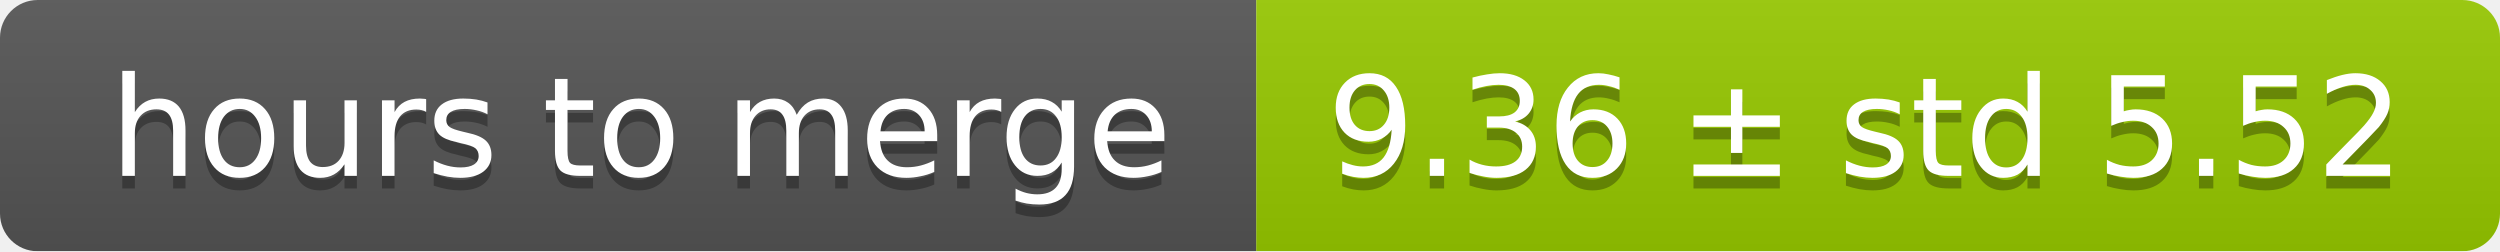
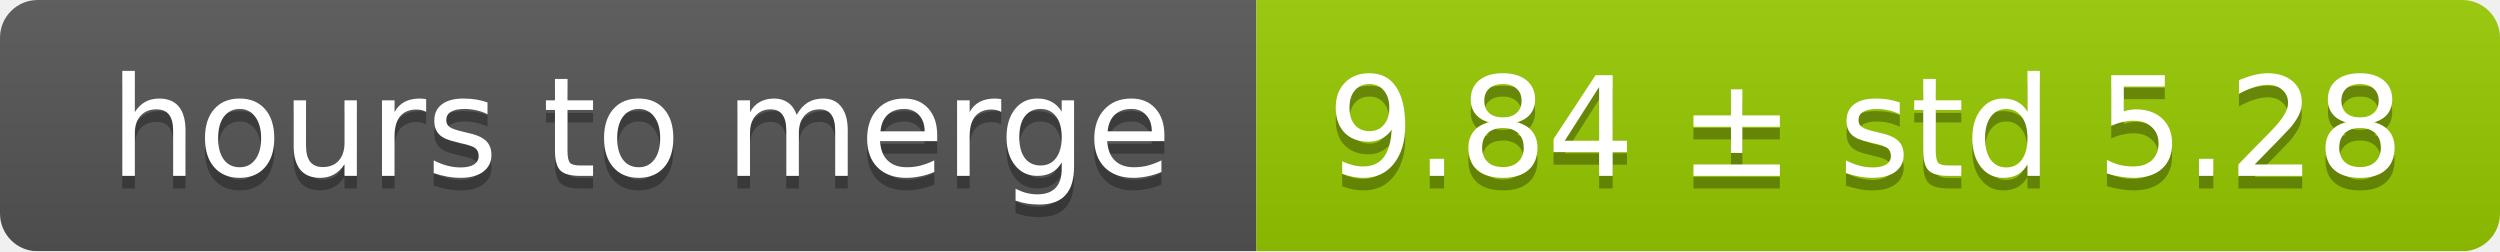
<svg xmlns="http://www.w3.org/2000/svg" width="199" height="20">
  <linearGradient id="smooth" x2="0" y2="100%">
    <stop offset="0" stop-color="#bbb" stop-opacity=".1" />
    <stop offset="1" stop-opacity=".1" />
  </linearGradient>
  <mask id="round">
    <rect width="199" height="20" rx="3" fill="#fff" />
  </mask>
  <g mask="url(#round)">
    <rect width="100" height="20" fill="#555" />
    <rect x="100" width="99" height="20" fill="#97ca00" />
    <rect width="199" height="20" fill="url(#smooth)" />
  </g>
  <g fill="#fff" text-anchor="middle" font-family="DejaVu Sans,Verdana,Geneva,sans-serif" font-size="11">
    <text x="51" y="15" fill="#010101" fill-opacity=".3">hours to merge</text>
    <text x="51" y="14">hours to merge</text>
-     <text x="148.5" y="15" fill="#010101" fill-opacity=".3">9.36 ± std 5.52</text>
-     <text x="148.5" y="14">9.36 ± std 5.52</text>
+     <text x="148.5" y="15" fill="#010101" fill-opacity=".3">9.84 ± std 5.28</text>
+     <text x="148.5" y="14">9.84 ± std 5.28</text>
  </g>
</svg>
